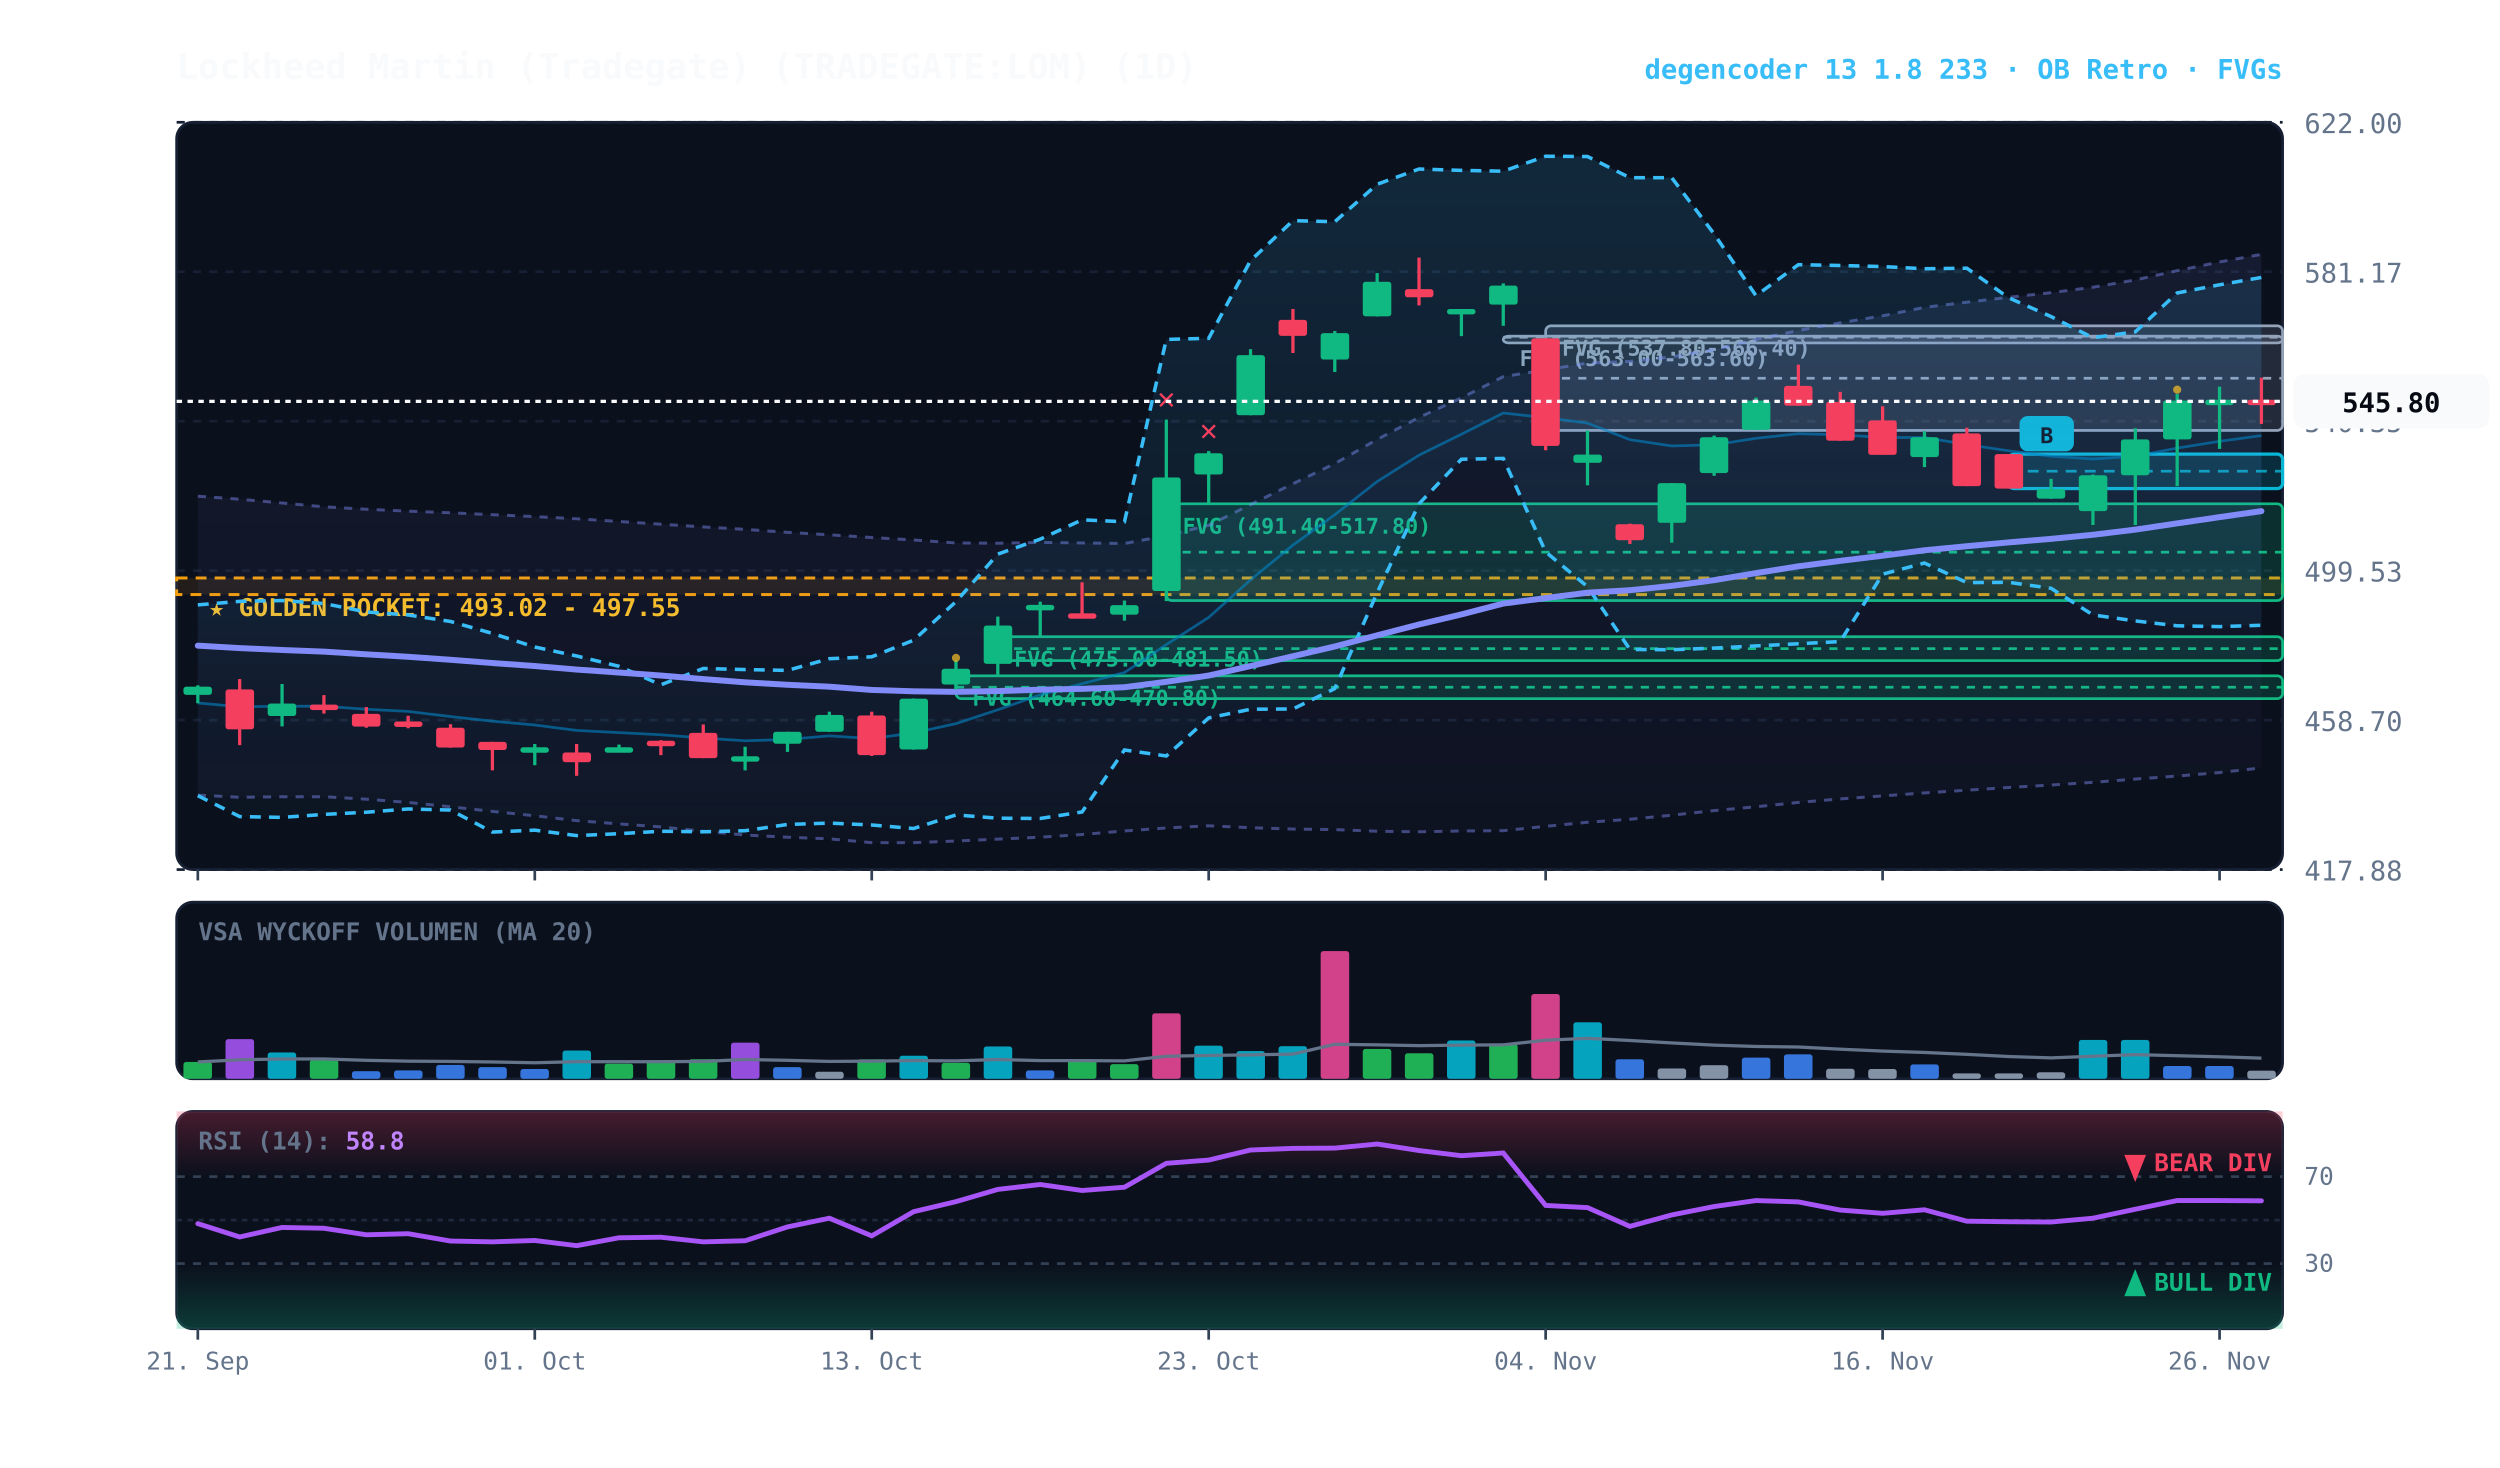
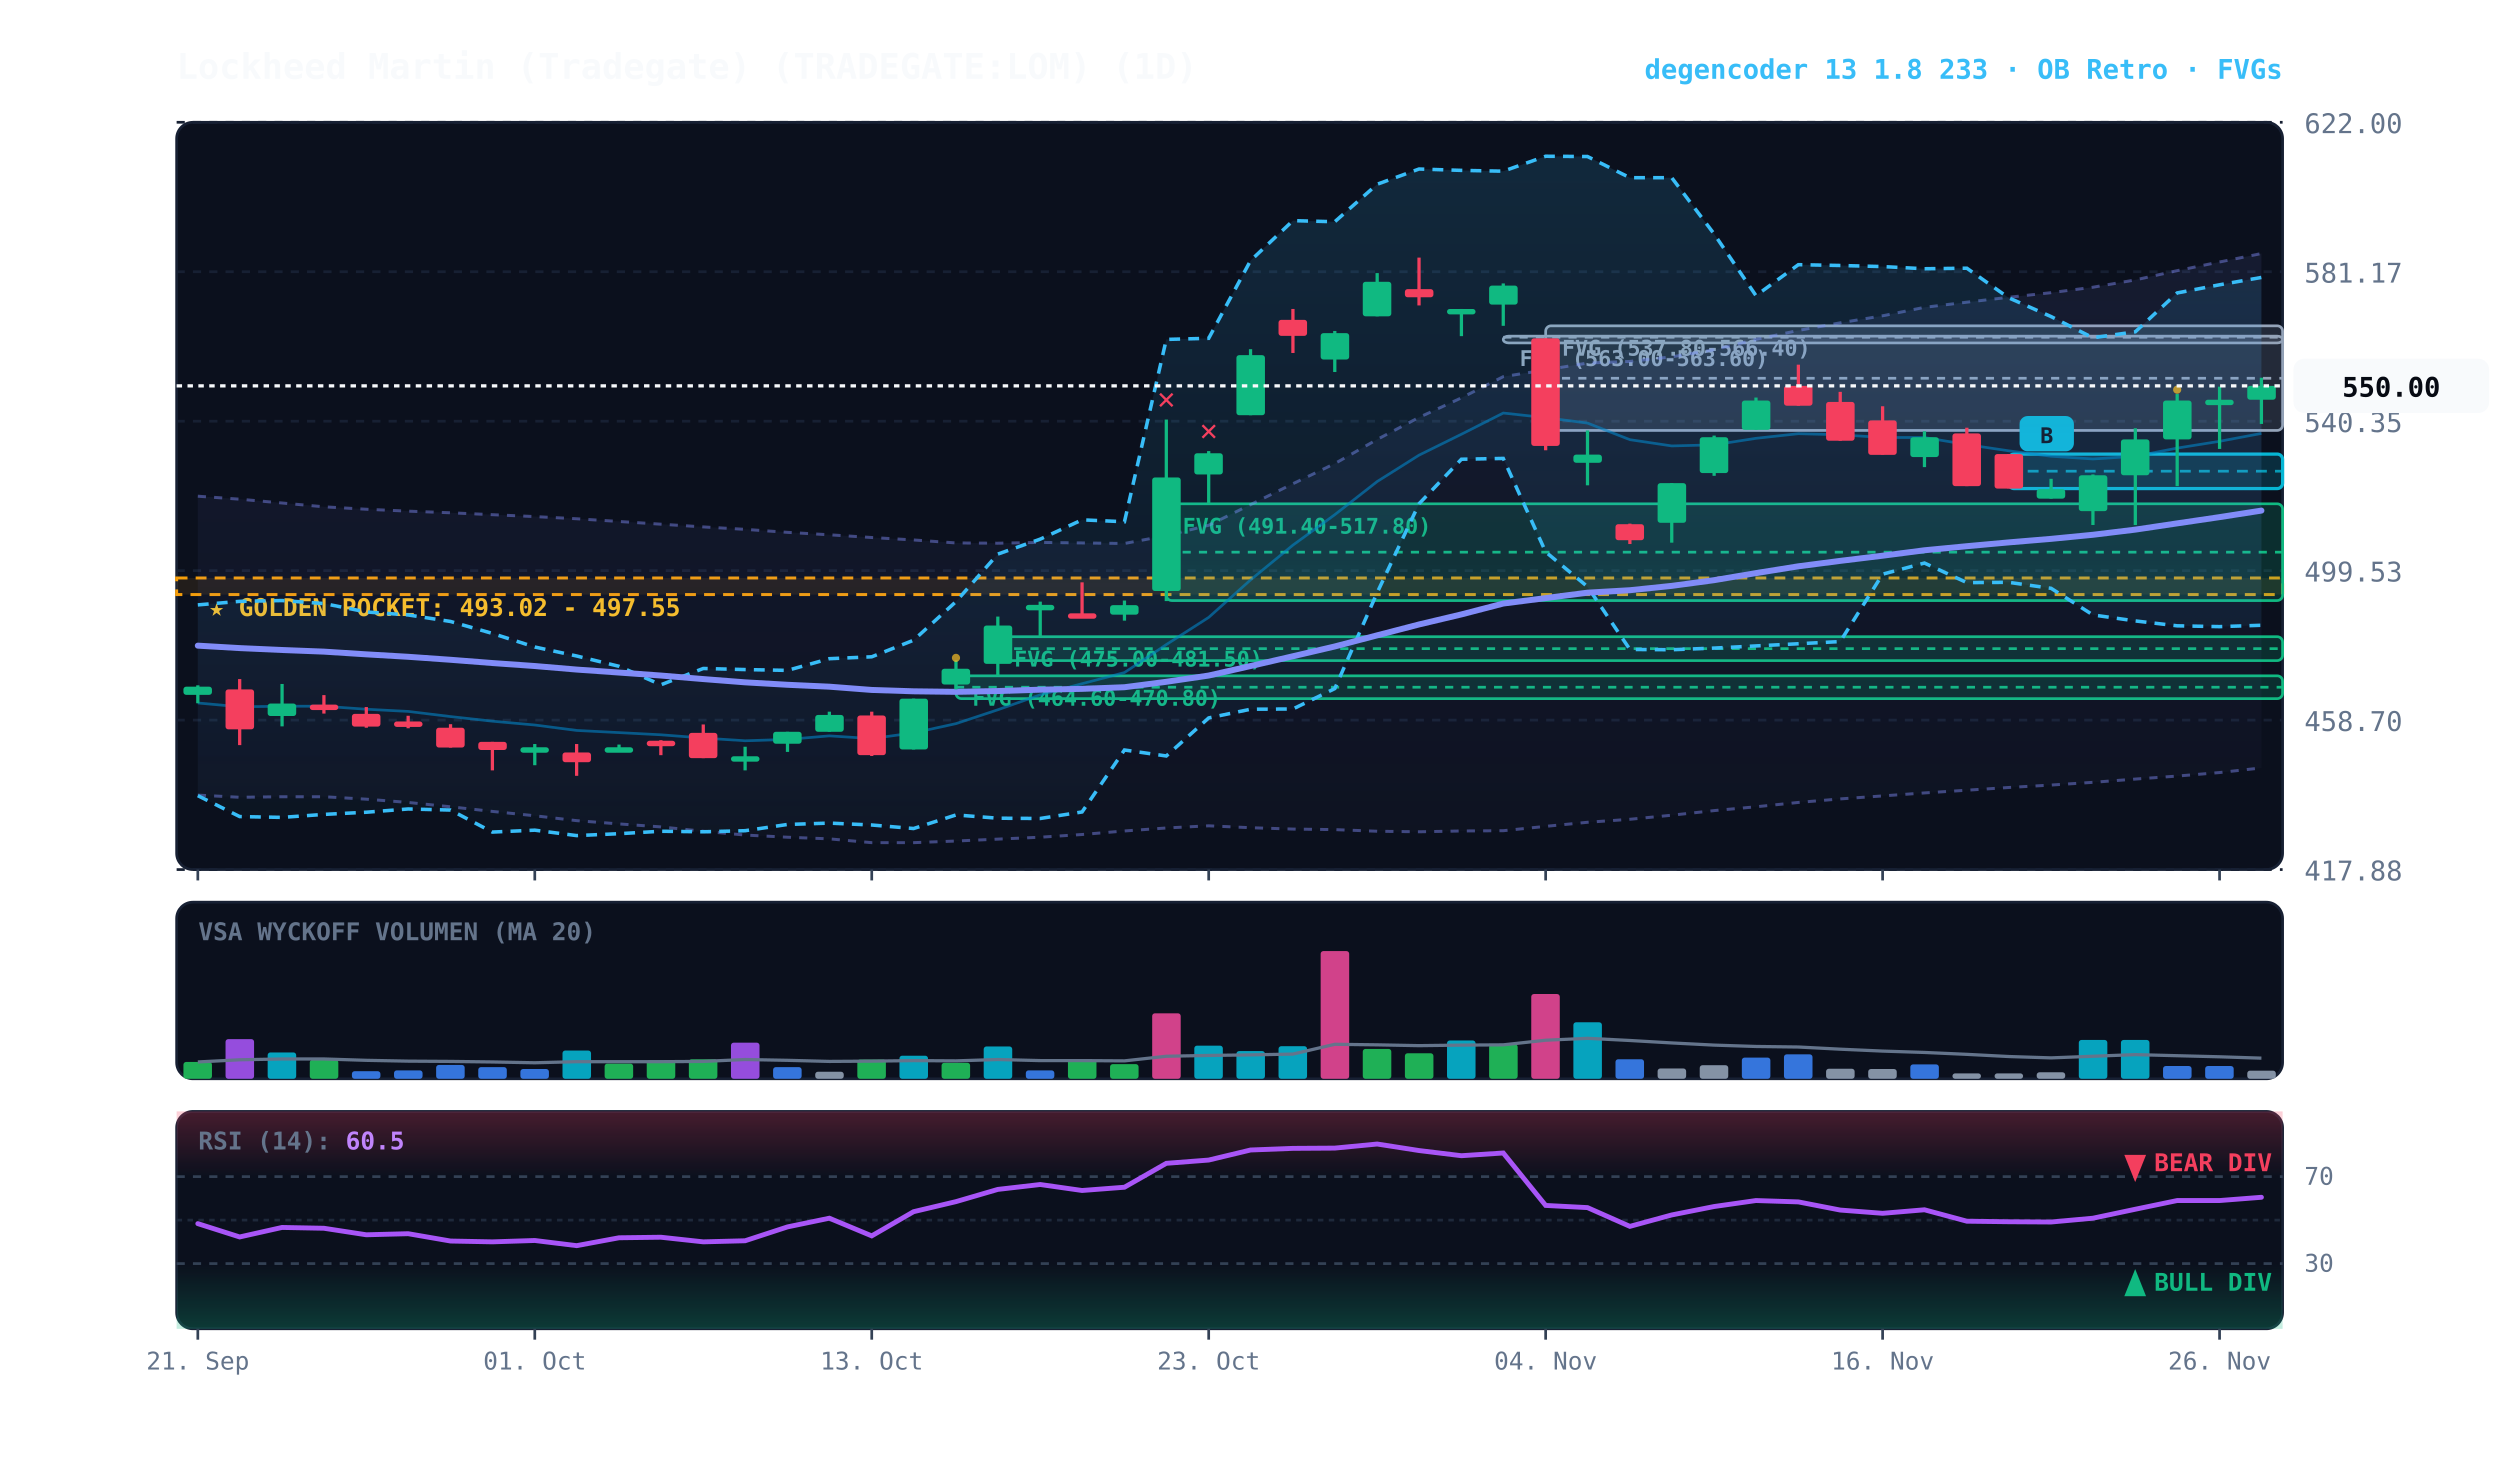
<svg xmlns="http://www.w3.org/2000/svg" viewBox="0 0 920 540" width="100%" height="100%" style="background:#070a13; font-family:'JetBrains Mono', monospace;">
  <defs>
    <linearGradient id="cloud-grad" x1="0%" y1="0%" x2="0%" y2="100%">
      <stop offset="0%" stop-color="#38bdf8" stop-opacity="0.14" />
      <stop offset="100%" stop-color="#38bdf8" stop-opacity="0.02" />
    </linearGradient>
    <linearGradient id="rfe-cloud" x1="0%" y1="0%" x2="0%" y2="100%">
      <stop offset="0%" stop-color="#818cf8" stop-opacity="0.09" />
      <stop offset="100%" stop-color="#818cf8" stop-opacity="0.02" />
    </linearGradient>
    <linearGradient id="rsi-overbought" x1="0%" y1="0%" x2="0%" y2="100%">
      <stop offset="0%" stop-color="#f43f5e" stop-opacity="0.25" />
      <stop offset="100%" stop-color="#f43f5e" stop-opacity="0.0" />
    </linearGradient>
    <linearGradient id="rsi-oversold" x1="0%" y1="0%" x2="0%" y2="100%">
      <stop offset="0%" stop-color="#10b981" stop-opacity="0.0" />
      <stop offset="100%" stop-color="#10b981" stop-opacity="0.25" />
    </linearGradient>
  </defs>
  <rect x="65" y="45" width="775" height="275" fill="#0b101d" rx="6" stroke="#172033" stroke-width="1" />
  <rect x="65" y="332" width="775" height="65" fill="#0b101d" rx="6" stroke="#172033" stroke-width="1" />
  <rect x="65" y="409" width="775" height="80" fill="#0b101d" rx="6" stroke="#172033" stroke-width="1" />
  <line x1="65" y1="320.0" x2="840" y2="320.0" stroke="#172033" stroke-dasharray="3,3" stroke-width="1" />
  <text x="848" y="324.0" fill="#64748b" font-size="10" text-anchor="start">417.88</text>
  <line x1="65" y1="265.0" x2="840" y2="265.0" stroke="#172033" stroke-dasharray="3,3" stroke-width="1" />
  <text x="848" y="269.0" fill="#64748b" font-size="10" text-anchor="start">458.70</text>
  <line x1="65" y1="210.0" x2="840" y2="210.0" stroke="#172033" stroke-dasharray="3,3" stroke-width="1" />
  <text x="848" y="214.0" fill="#64748b" font-size="10" text-anchor="start">499.53</text>
  <line x1="65" y1="155.0" x2="840" y2="155.0" stroke="#172033" stroke-dasharray="3,3" stroke-width="1" />
  <text x="848" y="159.0" fill="#64748b" font-size="10" text-anchor="start">540.35</text>
  <line x1="65" y1="100.0" x2="840" y2="100.0" stroke="#172033" stroke-dasharray="3,3" stroke-width="1" />
  <text x="848" y="104.0" fill="#64748b" font-size="10" text-anchor="start">581.17</text>
  <line x1="65" y1="45.0" x2="840" y2="45.0" stroke="#172033" stroke-dasharray="3,3" stroke-width="1" />
  <text x="848" y="49.0" fill="#64748b" font-size="10" text-anchor="start">622.00</text>
  <rect x="65" y="212.7" width="775" height="6.1" fill="rgba(245, 158, 11, 0.10)" stroke="#f59e0b" stroke-dasharray="4,3" stroke-width="1.1" />
  <text x="77" y="226.7" fill="#fbbf24" font-size="9" font-weight="bold">★ GOLDEN POCKET: 493.02 - 497.55</text>
  <rect x="568.8" y="119.9" width="271.2" height="38.5" fill="rgba(148, 163, 184, 0.18)" stroke="#94a3b8" stroke-width="1" rx="2" />
  <line x1="568.8" y1="139.2" x2="840" y2="139.2" stroke="#94a3b8" stroke-dasharray="3,3" stroke-width="1" />
  <text x="574.8" y="130.9" fill="#94a3b8" font-size="8" font-weight="bold">FVG (537.80-566.40)</text>
  <rect x="553.2" y="123.7" width="286.8" height="2.5" fill="rgba(148, 163, 184, 0.18)" stroke="#94a3b8" stroke-width="1" rx="2" />
  <line x1="553.2" y1="124.1" x2="840" y2="124.1" stroke="#94a3b8" stroke-dasharray="3,3" stroke-width="1" />
  <text x="559.2" y="134.7" fill="#94a3b8" font-size="8" font-weight="bold">FVG (563.00-563.60)</text>
  <rect x="429.2" y="185.4" width="410.8" height="35.6" fill="rgba(16, 185, 129, 0.18)" stroke="#10b981" stroke-width="1" rx="2" />
  <line x1="429.2" y1="203.2" x2="840" y2="203.2" stroke="#10b981" stroke-dasharray="3,3" stroke-width="1" />
  <text x="435.2" y="196.4" fill="#10b981" font-size="8" font-weight="bold">FVG (491.40-517.80)</text>
  <rect x="367.2" y="234.3" width="472.8" height="8.8" fill="rgba(16, 185, 129, 0.18)" stroke="#10b981" stroke-width="1" rx="2" />
  <line x1="367.2" y1="238.7" x2="840" y2="238.7" stroke="#10b981" stroke-dasharray="3,3" stroke-width="1" />
  <text x="373.2" y="245.3" fill="#10b981" font-size="8" font-weight="bold">FVG (475.00-481.50)</text>
  <rect x="351.8" y="248.7" width="488.2" height="8.4" fill="rgba(16, 185, 129, 0.18)" stroke="#10b981" stroke-width="1" rx="2" />
  <line x1="351.8" y1="252.9" x2="840" y2="252.9" stroke="#10b981" stroke-dasharray="3,3" stroke-width="1" />
  <text x="357.8" y="259.7" fill="#10b981" font-size="8" font-weight="bold">FVG (464.60-470.80)</text>
  <rect x="739.2" y="167.1" width="100.8" height="12.7" fill="rgba(6, 182, 212, 0.18)" stroke="#06b6d4" stroke-width="1.2" rx="2" />
  <line x1="739.2" y1="173.4" x2="840" y2="173.4" stroke="#06b6d4" stroke-dasharray="4,3" stroke-width="1.0" opacity="0.8" />
  <rect x="743.2" y="153.1" width="20" height="13" fill="#06b6d4" rx="3" />
  <text x="753.2" y="163.1" fill="#070a13" font-size="8" font-weight="bold" text-anchor="middle">B</text>
-   <polygon points="72.8,182.6 88.2,183.7 103.8,185.1 119.2,186.5 134.8,187.4 150.2,188.1 165.8,188.7 181.2,189.4 196.8,190.1 212.2,190.9 227.8,191.9 243.2,192.9 258.8,193.9 274.2,194.8 289.8,195.9 305.2,196.8 320.8,197.8 336.2,198.7 351.8,199.8 367.2,199.9 382.8,199.6 398.2,199.8 413.8,200.0 429.2,197.1 444.8,193.3 460.2,185.7 475.8,178.0 491.2,170.6 506.8,161.7 522.2,153.6 537.8,146.4 553.2,138.6 568.8,136.1 584.2,133.6 599.8,133.0 615.2,131.3 630.8,128.7 646.2,124.9 661.8,121.6 677.2,118.8 692.8,116.2 708.2,113.1 723.8,111.2 739.2,109.4 754.8,107.7 770.2,105.7 785.8,103.0 801.2,99.6 816.8,96.4 832.2,93.6 832.2,282.6 816.8,284.3 801.2,285.6 785.8,286.7 770.2,287.9 754.8,288.9 739.2,289.8 723.8,290.8 708.2,291.8 692.8,292.9 677.2,294.0 661.8,295.3 646.2,296.9 630.8,298.3 615.2,300.0 599.8,301.5 584.2,302.6 568.8,304.1 553.2,305.7 537.8,305.8 522.2,306.1 506.8,305.9 491.2,305.3 475.8,305.1 460.2,304.6 444.8,303.9 429.2,304.7 413.8,305.8 398.2,307.1 382.8,308.1 367.2,308.8 351.8,309.5 336.2,310.1 320.8,310.1 305.2,308.7 289.8,308.1 274.2,307.3 258.8,305.9 243.2,304.3 227.8,303.2 212.2,302.0 196.8,300.2 181.2,298.6 165.8,296.9 150.2,295.3 134.8,294.1 119.2,293.2 103.8,293.2 88.2,293.4 72.8,292.6" fill="url(#rfe-cloud)" />
-   <polyline points="72.8,182.6 88.2,183.7 103.8,185.1 119.2,186.5 134.8,187.4 150.2,188.1 165.8,188.7 181.2,189.4 196.8,190.1 212.2,190.9 227.8,191.9 243.2,192.9 258.8,193.9 274.2,194.8 289.8,195.9 305.2,196.8 320.8,197.8 336.2,198.7 351.8,199.8 367.2,199.9 382.8,199.6 398.2,199.8 413.8,200.0 429.2,197.1 444.8,193.3 460.2,185.7 475.8,178.0 491.2,170.6 506.8,161.7 522.2,153.6 537.8,146.4 553.2,138.6 568.8,136.1 584.2,133.6 599.8,133.0 615.2,131.3 630.8,128.7 646.2,124.9 661.8,121.6 677.2,118.8 692.8,116.2 708.2,113.1 723.8,111.2 739.2,109.4 754.8,107.7 770.2,105.7 785.8,103.0 801.2,99.6 816.8,96.4 832.2,93.6" fill="none" stroke="#818cf8" stroke-width="1.1" stroke-opacity="0.45" stroke-dasharray="3,3" />
+   <polygon points="72.8,182.6 88.2,183.7 103.8,185.1 119.2,186.5 134.8,187.4 150.2,188.1 165.8,188.7 181.2,189.4 196.8,190.1 212.2,190.9 227.8,191.9 243.2,192.9 258.8,193.9 274.2,194.8 289.8,195.9 305.2,196.8 320.8,197.8 336.2,198.7 351.8,199.8 367.2,199.9 382.8,199.6 398.2,199.8 413.8,200.0 429.2,197.1 444.8,193.3 460.2,185.7 475.8,178.0 491.2,170.6 506.8,161.7 522.2,153.6 537.8,146.4 553.2,138.6 568.8,136.1 584.2,133.6 599.8,133.0 615.2,131.3 630.8,128.7 646.2,124.9 661.8,121.6 677.2,118.8 692.8,116.2 708.2,113.1 723.8,111.2 739.2,109.4 754.8,107.7 770.2,105.7 785.8,103.0 801.2,99.6 816.8,96.4 832.2,93.3 832.2,282.6 816.8,284.3 801.2,285.6 785.8,286.7 770.2,287.9 754.8,288.9 739.2,289.8 723.8,290.8 708.2,291.8 692.8,292.9 677.2,294.0 661.8,295.3 646.2,296.9 630.8,298.3 615.2,300.0 599.8,301.5 584.2,302.6 568.8,304.1 553.2,305.7 537.8,305.8 522.2,306.1 506.8,305.9 491.2,305.3 475.8,305.1 460.2,304.6 444.8,303.9 429.2,304.7 413.8,305.8 398.2,307.1 382.8,308.1 367.2,308.8 351.8,309.5 336.2,310.1 320.8,310.1 305.2,308.7 289.8,308.1 274.2,307.3 258.8,305.9 243.2,304.3 227.8,303.2 212.2,302.0 196.8,300.2 181.2,298.6 165.8,296.9 150.2,295.3 134.8,294.1 119.2,293.2 103.8,293.2 88.2,293.4 72.8,292.6" fill="url(#rfe-cloud)" />
+   <polyline points="72.8,182.6 88.2,183.7 103.8,185.1 119.2,186.5 134.8,187.4 150.2,188.1 165.8,188.7 181.2,189.4 196.8,190.1 212.2,190.9 227.8,191.9 243.2,192.9 258.8,193.9 274.2,194.8 289.8,195.9 305.2,196.8 320.8,197.8 336.2,198.7 351.8,199.8 367.2,199.9 382.8,199.6 398.2,199.8 413.8,200.0 429.2,197.1 444.8,193.3 460.2,185.7 475.8,178.0 491.2,170.6 506.8,161.7 522.2,153.6 537.8,146.4 553.2,138.6 568.8,136.1 584.2,133.6 599.8,133.0 615.2,131.3 630.8,128.7 646.2,124.9 661.8,121.6 677.2,118.8 692.8,116.2 708.2,113.1 723.8,111.2 739.2,109.4 754.8,107.7 770.2,105.7 785.8,103.0 801.2,99.6 816.8,96.4 832.2,93.3" fill="none" stroke="#818cf8" stroke-width="1.1" stroke-opacity="0.45" stroke-dasharray="3,3" />
  <polyline points="72.8,292.6 88.2,293.4 103.8,293.2 119.2,293.2 134.8,294.1 150.2,295.3 165.8,296.9 181.2,298.6 196.8,300.2 212.2,302.0 227.8,303.2 243.2,304.3 258.8,305.9 274.2,307.3 289.8,308.1 305.2,308.7 320.8,310.1 336.2,310.1 351.8,309.5 367.2,308.8 382.8,308.1 398.2,307.1 413.8,305.8 429.2,304.7 444.8,303.9 460.2,304.6 475.8,305.1 491.2,305.3 506.8,305.9 522.2,306.1 537.8,305.8 553.2,305.7 568.8,304.1 584.2,302.6 599.8,301.5 615.2,300.0 630.8,298.3 646.2,296.9 661.8,295.3 677.2,294.0 692.8,292.9 708.2,291.8 723.8,290.8 739.2,289.8 754.8,288.9 770.2,287.9 785.8,286.7 801.2,285.6 816.8,284.3 832.2,282.6" fill="none" stroke="#818cf8" stroke-width="1.1" stroke-opacity="0.45" stroke-dasharray="3,3" />
  <polygon points="72.8,222.6 88.2,221.3 103.8,221.0 119.2,222.1 134.8,225.2 150.2,226.3 165.8,228.7 181.2,233.1 196.8,238.1 212.2,241.4 227.8,245.2 243.2,252.0 258.8,246.0 274.2,246.4 289.8,246.7 305.2,242.4 320.8,241.7 336.2,235.6 351.8,221.4 367.2,203.9 382.8,198.4 398.2,191.3 413.8,192.0 429.2,124.9 444.8,124.5 460.2,95.9 475.8,81.2 491.2,81.6 506.8,67.8 522.2,62.2 537.8,62.7 553.2,63.0 568.8,57.5 584.2,57.6 599.8,65.4 615.2,65.4 630.8,86.1 646.2,108.8 661.8,97.4 677.2,97.7 692.8,98.1 708.2,98.9 723.8,98.7 739.2,109.6 754.8,116.5 770.2,124.3 785.8,122.1 801.2,107.8 816.8,104.8 832.2,102.1 832.2,230.1 816.8,230.6 801.2,230.3 785.8,228.5 770.2,226.3 754.8,216.5 739.2,214.3 723.8,214.4 708.2,207.2 692.8,211.3 677.2,236.1 661.8,236.9 646.2,237.7 630.8,238.5 615.2,239.1 599.8,239.0 584.2,215.9 568.8,203.1 553.2,168.7 537.8,169.0 522.2,185.4 506.8,218.1 491.2,253.4 475.8,260.9 460.2,261.0 444.8,264.2 429.2,278.2 413.8,276.0 398.2,298.8 382.8,301.2 367.2,301.1 351.8,299.9 336.2,304.9 320.8,303.6 305.2,302.9 289.8,303.4 274.2,305.7 258.8,306.1 243.2,305.9 227.8,306.8 212.2,307.5 196.8,305.5 181.2,306.2 165.8,298.1 150.2,297.7 134.8,298.9 119.2,299.7 103.8,300.8 88.2,300.5 72.8,292.8" fill="url(#cloud-grad)" />
  <polyline points="72.8,222.6 88.2,221.3 103.8,221.0 119.2,222.1 134.8,225.2 150.2,226.3 165.8,228.7 181.2,233.1 196.8,238.1 212.2,241.4 227.8,245.2 243.2,252.0 258.8,246.0 274.2,246.4 289.8,246.7 305.2,242.4 320.8,241.7 336.2,235.6 351.8,221.4 367.2,203.9 382.8,198.4 398.2,191.3 413.8,192.0 429.2,124.9 444.8,124.5 460.2,95.9 475.8,81.2 491.2,81.6 506.8,67.8 522.2,62.2 537.8,62.7 553.2,63.0 568.8,57.5 584.2,57.6 599.8,65.4 615.2,65.4 630.8,86.1 646.2,108.8 661.8,97.4 677.2,97.7 692.8,98.1 708.2,98.9 723.8,98.7 739.2,109.6 754.8,116.5 770.2,124.3 785.8,122.1 801.2,107.8 816.8,104.8 832.2,102.1" fill="none" stroke="#38bdf8" stroke-width="1.3" stroke-dasharray="4,3" />
  <polyline points="72.8,292.8 88.2,300.5 103.8,300.8 119.2,299.7 134.8,298.9 150.2,297.7 165.8,298.1 181.2,306.2 196.8,305.5 212.2,307.5 227.8,306.8 243.2,305.9 258.8,306.1 274.2,305.7 289.8,303.4 305.2,302.9 320.8,303.6 336.2,304.9 351.8,299.9 367.2,301.1 382.8,301.2 398.2,298.8 413.8,276.0 429.2,278.2 444.8,264.2 460.2,261.0 475.8,260.9 491.2,253.4 506.8,218.1 522.2,185.4 537.8,169.0 553.2,168.7 568.8,203.1 584.2,215.9 599.8,239.0 615.2,239.1 630.8,238.5 646.2,237.7 661.8,236.9 677.2,236.1 692.8,211.3 708.2,207.2 723.8,214.4 739.2,214.3 754.8,216.5 770.2,226.3 785.8,228.5 801.2,230.3 816.8,230.6 832.2,230.1" fill="none" stroke="#38bdf8" stroke-width="1.3" stroke-dasharray="4,3" />
-   <polyline points="72.8,258.7 88.2,260.1 103.8,259.9 119.2,259.9 134.8,261.0 150.2,261.8 165.8,263.7 181.2,265.4 196.8,266.8 212.2,268.8 227.8,269.6 243.2,270.4 258.8,271.6 274.2,272.6 289.8,272.1 305.2,270.8 320.8,271.8 336.2,269.7 351.8,266.3 367.2,261.2 382.8,255.7 398.2,251.6 413.8,247.5 429.2,237.2 444.8,227.2 460.2,213.4 475.8,200.6 491.2,189.4 506.8,177.2 522.2,167.5 537.8,159.8 553.2,152.0 568.8,153.7 584.2,155.7 599.8,161.8 615.2,164.1 630.8,163.7 646.2,161.3 661.8,159.6 677.2,160.0 692.8,161.0 708.2,161.0 723.8,163.6 739.2,165.9 754.8,167.9 770.2,168.9 785.8,167.9 801.2,164.9 816.8,162.4 832.2,160.3" fill="none" stroke="#0284c7" stroke-width="1.0" stroke-opacity="0.6" />
-   <polyline points="72.8,237.6 88.2,238.5 103.8,239.2 119.2,239.8 134.8,240.8 150.2,241.7 165.8,242.8 181.2,244.0 196.8,245.1 212.2,246.4 227.8,247.5 243.2,248.6 258.8,249.9 274.2,251.1 289.8,252.0 305.2,252.7 320.8,253.9 336.2,254.4 351.8,254.6 367.2,254.3 382.8,253.8 398.2,253.5 413.8,252.9 429.2,250.9 444.8,248.6 460.2,245.1 475.8,241.5 491.2,237.9 506.8,233.8 522.2,229.8 537.8,226.1 553.2,222.1 568.8,220.1 584.2,218.1 599.8,217.2 615.2,215.6 630.8,213.5 646.2,210.9 661.8,208.4 677.2,206.4 692.8,204.5 708.2,202.5 723.8,201.0 739.2,199.6 754.8,198.3 770.2,196.8 785.8,194.9 801.2,192.6 816.8,190.3 832.2,188.1" fill="none" stroke="#818cf8" stroke-width="2.2" stroke-linecap="round" />
+   <polyline points="72.8,258.7 88.2,260.1 103.8,259.9 119.2,259.9 134.8,261.0 150.2,261.8 165.8,263.7 181.2,265.4 196.8,266.8 212.2,268.8 227.8,269.6 243.2,270.4 258.8,271.6 274.2,272.6 289.8,272.1 305.2,270.8 320.8,271.8 336.2,269.7 351.8,266.3 367.2,261.2 382.8,255.7 398.2,251.6 413.8,247.5 429.2,237.2 444.8,227.2 460.2,213.4 475.8,200.6 491.2,189.4 506.8,177.2 522.2,167.5 537.8,159.8 553.2,152.0 568.8,153.7 584.2,155.7 599.8,161.8 615.2,164.1 630.8,163.7 646.2,161.3 661.8,159.6 677.2,160.0 692.8,161.0 708.2,161.0 723.8,163.6 739.2,165.9 754.8,167.9 770.2,168.9 785.8,167.9 801.2,164.9 816.8,162.4 832.2,159.5" fill="none" stroke="#0284c7" stroke-width="1.0" stroke-opacity="0.6" />
+   <polyline points="72.8,237.6 88.2,238.5 103.8,239.2 119.2,239.8 134.8,240.8 150.2,241.7 165.8,242.8 181.2,244.0 196.8,245.1 212.2,246.4 227.8,247.5 243.2,248.6 258.8,249.9 274.2,251.1 289.8,252.0 305.2,252.7 320.8,253.9 336.2,254.4 351.8,254.6 367.2,254.3 382.8,253.8 398.2,253.5 413.8,252.9 429.2,250.9 444.8,248.6 460.2,245.1 475.8,241.5 491.2,237.9 506.8,233.8 522.2,229.8 537.8,226.1 553.2,222.1 568.8,220.1 584.2,218.1 599.8,217.2 615.2,215.6 630.8,213.5 646.2,210.9 661.8,208.4 677.2,206.4 692.8,204.5 708.2,202.5 723.8,201.0 739.2,199.6 754.8,198.3 770.2,196.8 785.8,194.9 801.2,192.6 816.8,190.3 832.2,187.9" fill="none" stroke="#818cf8" stroke-width="2.2" stroke-linecap="round" />
  <line x1="72.8" y1="252.2" x2="72.8" y2="258.8" stroke="#10b981" stroke-width="1.2" />
  <rect x="67.5" y="252.7" width="10.5" height="3.0" fill="#10b981" rx="1" />
  <line x1="88.2" y1="249.9" x2="88.2" y2="274.2" stroke="#f43f5e" stroke-width="1.2" />
  <rect x="83.0" y="253.7" width="10.5" height="14.7" fill="#f43f5e" rx="1" />
  <line x1="103.8" y1="251.7" x2="103.8" y2="267.3" stroke="#10b981" stroke-width="1.2" />
  <rect x="98.5" y="258.9" width="10.5" height="4.6" fill="#10b981" rx="1" />
  <line x1="119.2" y1="255.8" x2="119.2" y2="262.6" stroke="#f43f5e" stroke-width="1.2" />
  <rect x="114.0" y="259.3" width="10.5" height="2.0" fill="#f43f5e" rx="1" />
  <line x1="134.8" y1="260.2" x2="134.8" y2="267.8" stroke="#f43f5e" stroke-width="1.2" />
  <rect x="129.5" y="262.7" width="10.5" height="4.7" fill="#f43f5e" rx="1" />
  <line x1="150.2" y1="263.4" x2="150.2" y2="268.0" stroke="#f43f5e" stroke-width="1.2" />
  <rect x="145.0" y="265.5" width="10.5" height="2.0" fill="#f43f5e" rx="1" />
  <line x1="165.8" y1="266.5" x2="165.8" y2="275.1" stroke="#f43f5e" stroke-width="1.2" />
  <rect x="160.5" y="267.8" width="10.5" height="7.3" fill="#f43f5e" rx="1" />
  <line x1="181.2" y1="273.0" x2="181.2" y2="283.5" stroke="#f43f5e" stroke-width="1.2" />
  <rect x="176.0" y="273.0" width="10.5" height="3.0" fill="#f43f5e" rx="1" />
  <line x1="196.8" y1="273.8" x2="196.8" y2="281.6" stroke="#10b981" stroke-width="1.2" />
  <rect x="191.5" y="275.0" width="10.5" height="2.0" fill="#10b981" rx="1" />
  <line x1="212.2" y1="273.8" x2="212.2" y2="285.5" stroke="#f43f5e" stroke-width="1.2" />
  <rect x="207.0" y="276.9" width="10.5" height="3.6" fill="#f43f5e" rx="1" />
  <line x1="227.8" y1="274.0" x2="227.8" y2="276.5" stroke="#10b981" stroke-width="1.2" />
  <rect x="222.5" y="275.0" width="10.5" height="2.0" fill="#10b981" rx="1" />
  <line x1="243.2" y1="272.4" x2="243.2" y2="277.9" stroke="#f43f5e" stroke-width="1.2" />
  <rect x="238.0" y="272.6" width="10.5" height="2.0" fill="#f43f5e" rx="1" />
  <line x1="258.8" y1="266.6" x2="258.8" y2="279.0" stroke="#f43f5e" stroke-width="1.2" />
  <rect x="253.5" y="269.7" width="10.5" height="9.3" fill="#f43f5e" rx="1" />
  <line x1="274.2" y1="274.8" x2="274.2" y2="283.5" stroke="#10b981" stroke-width="1.2" />
  <rect x="269.0" y="278.3" width="10.5" height="2.0" fill="#10b981" rx="1" />
  <line x1="289.8" y1="269.3" x2="289.8" y2="276.7" stroke="#10b981" stroke-width="1.2" />
  <rect x="284.5" y="269.3" width="10.5" height="4.4" fill="#10b981" rx="1" />
  <line x1="305.2" y1="261.9" x2="305.2" y2="269.3" stroke="#10b981" stroke-width="1.2" />
  <rect x="300.0" y="263.1" width="10.5" height="6.2" fill="#10b981" rx="1" />
  <line x1="320.8" y1="261.9" x2="320.8" y2="278.2" stroke="#f43f5e" stroke-width="1.2" />
  <rect x="315.5" y="263.3" width="10.5" height="14.6" fill="#f43f5e" rx="1" />
  <line x1="336.2" y1="257.1" x2="336.2" y2="275.8" stroke="#10b981" stroke-width="1.2" />
  <rect x="331.0" y="257.1" width="10.5" height="18.7" fill="#10b981" rx="1" />
  <line x1="351.8" y1="243.0" x2="351.8" y2="253.7" stroke="#10b981" stroke-width="1.2" />
  <rect x="346.5" y="246.1" width="10.5" height="5.8" fill="#10b981" rx="1" />
  <circle cx="351.8" cy="242.1" r="1.5" fill="#fbbf24" opacity="0.7" />
  <line x1="367.2" y1="226.9" x2="367.2" y2="248.7" stroke="#10b981" stroke-width="1.2" />
  <rect x="362.0" y="230.2" width="10.5" height="14.1" fill="#10b981" rx="1" />
  <line x1="382.8" y1="221.4" x2="382.8" y2="234.3" stroke="#10b981" stroke-width="1.2" />
  <rect x="377.5" y="222.6" width="10.5" height="2.0" fill="#10b981" rx="1" />
  <line x1="398.2" y1="214.3" x2="398.2" y2="227.4" stroke="#f43f5e" stroke-width="1.2" />
  <rect x="393.0" y="225.7" width="10.5" height="2.0" fill="#f43f5e" rx="1" />
  <line x1="413.8" y1="221.0" x2="413.8" y2="228.4" stroke="#10b981" stroke-width="1.2" />
  <rect x="408.5" y="222.7" width="10.5" height="3.5" fill="#10b981" rx="1" />
  <line x1="429.2" y1="154.4" x2="429.2" y2="221.2" stroke="#10b981" stroke-width="1.2" />
  <rect x="424.0" y="175.7" width="10.5" height="41.8" fill="#10b981" rx="1" />
  <text x="429.2" y="150.4" fill="#f43f5e" font-size="11" font-weight="bold" text-anchor="middle">✕</text>
  <line x1="444.8" y1="166.0" x2="444.8" y2="185.4" stroke="#10b981" stroke-width="1.2" />
  <rect x="439.5" y="166.8" width="10.5" height="7.8" fill="#10b981" rx="1" />
  <text x="444.8" y="162.0" fill="#f43f5e" font-size="11" font-weight="bold" text-anchor="middle">✕</text>
  <line x1="460.2" y1="128.5" x2="460.2" y2="152.8" stroke="#10b981" stroke-width="1.2" />
  <rect x="455.0" y="130.7" width="10.5" height="22.1" fill="#10b981" rx="1" />
  <line x1="475.8" y1="113.7" x2="475.8" y2="129.9" stroke="#f43f5e" stroke-width="1.2" />
  <rect x="470.5" y="117.7" width="10.5" height="5.9" fill="#f43f5e" rx="1" />
  <line x1="491.2" y1="121.8" x2="491.2" y2="136.9" stroke="#10b981" stroke-width="1.2" />
  <rect x="486.0" y="122.6" width="10.5" height="9.7" fill="#10b981" rx="1" />
  <line x1="506.8" y1="100.5" x2="506.8" y2="116.4" stroke="#10b981" stroke-width="1.2" />
  <rect x="501.5" y="103.7" width="10.5" height="12.7" fill="#10b981" rx="1" />
  <line x1="522.2" y1="94.8" x2="522.2" y2="112.4" stroke="#f43f5e" stroke-width="1.2" />
  <rect x="517.0" y="106.4" width="10.5" height="3.0" fill="#f43f5e" rx="1" />
  <line x1="537.8" y1="113.7" x2="537.8" y2="123.7" stroke="#10b981" stroke-width="1.2" />
  <rect x="532.5" y="113.7" width="10.5" height="2.0" fill="#10b981" rx="1" />
  <line x1="553.2" y1="104.3" x2="553.2" y2="119.9" stroke="#10b981" stroke-width="1.2" />
  <rect x="548.0" y="105.1" width="10.5" height="7.0" fill="#10b981" rx="1" />
  <line x1="568.8" y1="124.5" x2="568.8" y2="165.7" stroke="#f43f5e" stroke-width="1.2" />
  <rect x="563.5" y="124.5" width="10.5" height="39.6" fill="#f43f5e" rx="1" />
  <line x1="584.2" y1="158.4" x2="584.2" y2="178.6" stroke="#10b981" stroke-width="1.2" />
  <rect x="579.0" y="167.3" width="10.5" height="3.0" fill="#10b981" rx="1" />
  <line x1="599.8" y1="192.7" x2="599.8" y2="200.2" stroke="#f43f5e" stroke-width="1.2" />
  <rect x="594.5" y="192.9" width="10.5" height="5.9" fill="#f43f5e" rx="1" />
  <line x1="615.2" y1="177.8" x2="615.2" y2="199.7" stroke="#10b981" stroke-width="1.2" />
  <rect x="610.0" y="177.8" width="10.5" height="14.6" fill="#10b981" rx="1" />
  <line x1="630.8" y1="160.3" x2="630.8" y2="175.1" stroke="#10b981" stroke-width="1.2" />
  <rect x="625.5" y="160.9" width="10.5" height="13.2" fill="#10b981" rx="1" />
  <line x1="646.2" y1="146.3" x2="646.2" y2="158.2" stroke="#10b981" stroke-width="1.2" />
  <rect x="641.0" y="147.4" width="10.5" height="10.8" fill="#10b981" rx="1" />
  <line x1="661.8" y1="134.2" x2="661.8" y2="149.3" stroke="#f43f5e" stroke-width="1.2" />
  <rect x="656.5" y="142.0" width="10.5" height="7.3" fill="#f43f5e" rx="1" />
  <line x1="677.2" y1="144.2" x2="677.2" y2="162.2" stroke="#f43f5e" stroke-width="1.2" />
  <rect x="672.0" y="147.9" width="10.5" height="14.3" fill="#f43f5e" rx="1" />
  <line x1="692.8" y1="149.5" x2="692.8" y2="167.3" stroke="#f43f5e" stroke-width="1.2" />
  <rect x="687.5" y="154.7" width="10.5" height="12.7" fill="#f43f5e" rx="1" />
  <line x1="708.2" y1="158.7" x2="708.2" y2="171.9" stroke="#10b981" stroke-width="1.2" />
  <rect x="703.0" y="160.9" width="10.5" height="7.3" fill="#10b981" rx="1" />
  <line x1="723.8" y1="157.4" x2="723.8" y2="178.9" stroke="#f43f5e" stroke-width="1.2" />
  <rect x="718.5" y="159.5" width="10.5" height="19.4" fill="#f43f5e" rx="1" />
  <line x1="739.2" y1="167.1" x2="739.2" y2="179.7" stroke="#f43f5e" stroke-width="1.2" />
  <rect x="734.0" y="167.1" width="10.5" height="12.7" fill="#f43f5e" rx="1" />
  <line x1="754.8" y1="176.2" x2="754.8" y2="183.5" stroke="#10b981" stroke-width="1.2" />
  <rect x="749.5" y="180.0" width="10.5" height="3.5" fill="#10b981" rx="1" />
  <line x1="770.2" y1="174.6" x2="770.2" y2="193.2" stroke="#10b981" stroke-width="1.2" />
  <rect x="765.0" y="174.9" width="10.5" height="13.2" fill="#10b981" rx="1" />
  <line x1="785.8" y1="157.6" x2="785.8" y2="193.2" stroke="#10b981" stroke-width="1.2" />
  <rect x="780.5" y="161.7" width="10.5" height="13.2" fill="#10b981" rx="1" />
  <line x1="801.2" y1="145.0" x2="801.2" y2="178.9" stroke="#10b981" stroke-width="1.2" />
  <rect x="796.0" y="147.4" width="10.5" height="14.3" fill="#10b981" rx="1" />
  <circle cx="801.2" cy="143.4" r="1.5" fill="#fbbf24" opacity="0.7" />
  <line x1="816.8" y1="142.3" x2="816.8" y2="165.2" stroke="#10b981" stroke-width="1.2" />
  <rect x="811.5" y="147.1" width="10.5" height="2.0" fill="#10b981" rx="1" />
-   <line x1="832.2" y1="139.0" x2="832.2" y2="156.0" stroke="#f43f5e" stroke-width="1.2" />
-   <rect x="827.0" y="147.1" width="10.5" height="2.0" fill="#f43f5e" rx="1" />
-   <line x1="65" y1="147.7" x2="840" y2="147.7" stroke="#f8fafc" stroke-width="1.2" stroke-dasharray="2,2" />
-   <rect x="844" y="137.7" width="72" height="20" fill="#f8fafc" rx="4" />
-   <text x="880" y="151.7" fill="#070a13" font-size="10" font-weight="bold" text-anchor="middle">545.80</text>
+   <line x1="832.2" y1="139.0" x2="832.2" y2="156.0" stroke="#10b981" stroke-width="1.2" />
+   <rect x="827.0" y="142.0" width="10.5" height="5.1" fill="#10b981" rx="1" />
+   <line x1="65" y1="142.0" x2="840" y2="142.0" stroke="#f8fafc" stroke-width="1.2" stroke-dasharray="2,2" />
+   <rect x="844" y="132.0" width="72" height="20" fill="#f8fafc" rx="4" />
+   <text x="880" y="146.0" fill="#070a13" font-size="10" font-weight="bold" text-anchor="middle">550.00</text>
  <text x="73" y="346" fill="#64748b" font-size="9" font-weight="bold">VSA WYCKOFF VOLUMEN (MA 20)</text>
  <rect x="67.5" y="390.8" width="10.5" height="6.2" fill="#22c55e" opacity="0.88" rx="1" />
  <rect x="83.0" y="382.4" width="10.5" height="14.6" fill="#a855f7" opacity="0.88" rx="1" />
  <rect x="98.5" y="387.3" width="10.5" height="9.7" fill="#06b6d4" opacity="0.88" rx="1" />
  <rect x="114.0" y="390.0" width="10.5" height="7.0" fill="#22c55e" opacity="0.88" rx="1" />
  <rect x="129.5" y="394.2" width="10.5" height="2.8" fill="#3b82f6" opacity="0.88" rx="1" />
  <rect x="145.0" y="393.9" width="10.5" height="3.1" fill="#3b82f6" opacity="0.88" rx="1" />
  <rect x="160.5" y="391.9" width="10.5" height="5.1" fill="#3b82f6" opacity="0.88" rx="1" />
  <rect x="176.0" y="392.7" width="10.5" height="4.3" fill="#3b82f6" opacity="0.88" rx="1" />
  <rect x="191.5" y="393.4" width="10.5" height="3.6" fill="#3b82f6" opacity="0.88" rx="1" />
  <rect x="207.0" y="386.6" width="10.5" height="10.4" fill="#06b6d4" opacity="0.88" rx="1" />
  <rect x="222.5" y="391.4" width="10.5" height="5.6" fill="#22c55e" opacity="0.88" rx="1" />
  <rect x="238.0" y="390.2" width="10.5" height="6.8" fill="#22c55e" opacity="0.88" rx="1" />
  <rect x="253.5" y="389.8" width="10.5" height="7.2" fill="#22c55e" opacity="0.88" rx="1" />
  <rect x="269.0" y="383.7" width="10.5" height="13.3" fill="#a855f7" opacity="0.88" rx="1" />
  <rect x="284.5" y="392.7" width="10.5" height="4.3" fill="#3b82f6" opacity="0.88" rx="1" />
  <rect x="300.0" y="394.4" width="10.5" height="2.6" fill="#94a3b8" opacity="0.88" rx="1" />
  <rect x="315.5" y="389.9" width="10.5" height="7.1" fill="#22c55e" opacity="0.88" rx="1" />
  <rect x="331.0" y="388.5" width="10.5" height="8.5" fill="#06b6d4" opacity="0.88" rx="1" />
  <rect x="346.5" y="391.1" width="10.5" height="5.9" fill="#22c55e" opacity="0.88" rx="1" />
  <rect x="362.0" y="385.1" width="10.5" height="11.9" fill="#06b6d4" opacity="0.88" rx="1" />
  <rect x="377.5" y="393.9" width="10.5" height="3.1" fill="#3b82f6" opacity="0.88" rx="1" />
  <rect x="393.0" y="390.0" width="10.5" height="7.0" fill="#22c55e" opacity="0.88" rx="1" />
  <rect x="408.5" y="391.6" width="10.5" height="5.4" fill="#22c55e" opacity="0.88" rx="1" />
  <rect x="424.0" y="372.9" width="10.5" height="24.1" fill="#ec4899" opacity="0.88" rx="1" />
  <rect x="439.5" y="384.8" width="10.5" height="12.2" fill="#06b6d4" opacity="0.88" rx="1" />
  <rect x="455.0" y="386.8" width="10.5" height="10.2" fill="#06b6d4" opacity="0.88" rx="1" />
  <rect x="470.5" y="385.0" width="10.5" height="12.0" fill="#06b6d4" opacity="0.88" rx="1" />
  <rect x="486.0" y="350.0" width="10.5" height="47.0" fill="#ec4899" opacity="0.88" rx="1" />
  <rect x="501.5" y="386.0" width="10.5" height="11.0" fill="#22c55e" opacity="0.88" rx="1" />
  <rect x="517.0" y="387.6" width="10.5" height="9.4" fill="#22c55e" opacity="0.88" rx="1" />
  <rect x="532.5" y="382.9" width="10.5" height="14.1" fill="#06b6d4" opacity="0.88" rx="1" />
  <rect x="548.0" y="384.3" width="10.5" height="12.7" fill="#22c55e" opacity="0.88" rx="1" />
  <rect x="563.5" y="365.8" width="10.5" height="31.2" fill="#ec4899" opacity="0.88" rx="1" />
  <rect x="579.0" y="376.2" width="10.5" height="20.8" fill="#06b6d4" opacity="0.88" rx="1" />
  <rect x="594.5" y="389.8" width="10.5" height="7.2" fill="#3b82f6" opacity="0.88" rx="1" />
  <rect x="610.0" y="393.2" width="10.5" height="3.8" fill="#94a3b8" opacity="0.88" rx="1" />
  <rect x="625.5" y="392.0" width="10.5" height="5.0" fill="#94a3b8" opacity="0.88" rx="1" />
  <rect x="641.0" y="389.2" width="10.5" height="7.8" fill="#3b82f6" opacity="0.88" rx="1" />
  <rect x="656.5" y="388.0" width="10.5" height="9.0" fill="#3b82f6" opacity="0.88" rx="1" />
  <rect x="672.0" y="393.3" width="10.5" height="3.7" fill="#94a3b8" opacity="0.88" rx="1" />
  <rect x="687.5" y="393.4" width="10.5" height="3.6" fill="#94a3b8" opacity="0.88" rx="1" />
  <rect x="703.0" y="391.7" width="10.5" height="5.3" fill="#3b82f6" opacity="0.88" rx="1" />
  <rect x="718.5" y="395.0" width="10.5" height="2.0" fill="#94a3b8" opacity="0.88" rx="1" />
  <rect x="734.0" y="395.0" width="10.5" height="2.0" fill="#94a3b8" opacity="0.88" rx="1" />
  <rect x="749.5" y="394.6" width="10.5" height="2.4" fill="#94a3b8" opacity="0.88" rx="1" />
  <rect x="765.0" y="382.7" width="10.5" height="14.3" fill="#06b6d4" opacity="0.88" rx="1" />
  <rect x="780.5" y="382.7" width="10.5" height="14.3" fill="#06b6d4" opacity="0.88" rx="1" />
  <rect x="796.0" y="392.3" width="10.5" height="4.7" fill="#3b82f6" opacity="0.88" rx="1" />
  <rect x="811.5" y="392.3" width="10.5" height="4.7" fill="#3b82f6" opacity="0.88" rx="1" />
  <rect x="827.0" y="394.0" width="10.5" height="3.0" fill="#94a3b8" opacity="0.88" rx="1" />
  <polyline points="72.8,390.8 88.2,390.0 103.8,389.7 119.2,389.7 134.8,390.2 150.2,390.5 165.8,390.6 181.2,390.8 196.8,391.1 212.2,390.7 227.8,390.7 243.2,390.7 258.8,390.6 274.2,389.9 289.8,390.2 305.2,390.6 320.8,390.5 336.2,390.3 351.8,390.4 367.2,389.9 382.8,390.3 398.2,390.3 413.8,390.4 429.2,388.7 444.8,388.4 460.2,388.2 475.8,387.9 491.2,384.3 506.8,384.5 522.2,384.8 537.8,384.6 553.2,384.5 568.8,382.8 584.2,382.1 599.8,382.9 615.2,383.8 630.8,384.6 646.2,385.1 661.8,385.3 677.2,386.1 692.8,386.8 708.2,387.3 723.8,388.0 739.2,388.8 754.8,389.3 770.2,388.7 785.8,388.1 801.2,388.5 816.8,388.9 832.2,389.4" fill="none" stroke="#64748b" stroke-width="1.2" />
  <rect x="65" y="409" width="775" height="24.0" fill="url(#rsi-overbought)" />
  <rect x="65" y="465.0" width="775" height="24.0" fill="url(#rsi-oversold)" />
  <line x1="65" y1="433.0" x2="840" y2="433.0" stroke="#334155" stroke-dasharray="3,3" stroke-width="1" />
  <text x="848" y="436.0" fill="#64748b" font-size="9">70</text>
  <line x1="65" y1="449.0" x2="840" y2="449.0" stroke="#1e293b" stroke-dasharray="2,2" stroke-width="1" />
  <line x1="65" y1="465.0" x2="840" y2="465.0" stroke="#334155" stroke-dasharray="3,3" stroke-width="1" />
  <text x="848" y="468.0" fill="#64748b" font-size="9">30</text>
-   <polyline points="72.8,450.3 88.2,455.2 103.8,451.7 119.2,452.0 134.8,454.4 150.2,454.0 165.8,456.7 181.2,457.0 196.8,456.5 212.2,458.4 227.8,455.5 243.2,455.3 258.8,457.0 274.2,456.6 289.8,451.5 305.2,448.3 320.8,454.8 336.2,445.9 351.8,442.2 367.2,437.7 382.8,435.9 398.2,438.1 413.8,436.9 429.2,428.1 444.8,426.9 460.2,423.2 475.8,422.6 491.2,422.5 506.8,421.0 522.2,423.4 537.8,425.3 553.2,424.3 568.8,443.6 584.2,444.4 599.8,451.3 615.2,447.1 630.8,444.0 646.2,441.8 661.8,442.3 677.2,445.3 692.8,446.5 708.2,445.2 723.8,449.4 739.2,449.6 754.8,449.7 770.2,448.3 785.8,445.0 801.2,441.8 816.8,441.8 832.2,441.9" fill="none" stroke="#a855f7" stroke-width="1.8" stroke-linecap="round" />
+   <polyline points="72.8,450.3 88.2,455.2 103.8,451.7 119.2,452.0 134.8,454.4 150.2,454.0 165.8,456.7 181.2,457.0 196.8,456.5 212.2,458.4 227.8,455.5 243.2,455.3 258.8,457.0 274.2,456.6 289.8,451.5 305.2,448.3 320.8,454.8 336.2,445.9 351.8,442.2 367.2,437.7 382.8,435.9 398.2,438.1 413.8,436.9 429.2,428.1 444.8,426.9 460.2,423.2 475.8,422.6 491.2,422.5 506.8,421.0 522.2,423.4 537.8,425.3 553.2,424.3 568.8,443.6 584.2,444.4 599.8,451.3 615.2,447.1 630.8,444.0 646.2,441.8 661.8,442.3 677.2,445.3 692.8,446.5 708.2,445.2 723.8,449.4 739.2,449.6 754.8,449.7 770.2,448.3 785.8,445.0 801.2,441.8 816.8,441.8 832.2,440.6" fill="none" stroke="#a855f7" stroke-width="1.8" stroke-linecap="round" />
  <g transform="translate(785.75, 477)">
    <path d="M 0 -10 L 4 0 L -4 0 Z" fill="#10b981" />
    <text x="7" y="-2" fill="#10b981" font-size="9" font-weight="bold">BULL DIV</text>
  </g>
  <g transform="translate(785.75, 425)">
    <path d="M 0 10 L 4 0 L -4 0 Z" fill="#f43f5e" />
    <text x="7" y="6" fill="#f43f5e" font-size="9" font-weight="bold">BEAR DIV</text>
  </g>
-   <text x="73" y="423" fill="#64748b" font-size="9" font-weight="bold">RSI (14): <tspan fill="#c084fc">58.8</tspan>
+   <text x="73" y="423" fill="#64748b" font-size="9" font-weight="bold">RSI (14): <tspan fill="#c084fc">60.5</tspan>
  </text>
  <line x1="72.8" y1="320" x2="72.8" y2="324" stroke="#334155" stroke-width="1" />
  <line x1="72.8" y1="489" x2="72.8" y2="493" stroke="#334155" stroke-width="1" />
  <text x="72.8" y="504" fill="#64748b" font-size="9" text-anchor="middle">21. Sep</text>
  <line x1="196.8" y1="320" x2="196.8" y2="324" stroke="#334155" stroke-width="1" />
  <line x1="196.8" y1="489" x2="196.8" y2="493" stroke="#334155" stroke-width="1" />
  <text x="196.8" y="504" fill="#64748b" font-size="9" text-anchor="middle">01. Oct</text>
  <line x1="320.8" y1="320" x2="320.8" y2="324" stroke="#334155" stroke-width="1" />
  <line x1="320.8" y1="489" x2="320.8" y2="493" stroke="#334155" stroke-width="1" />
  <text x="320.8" y="504" fill="#64748b" font-size="9" text-anchor="middle">13. Oct</text>
  <line x1="444.8" y1="320" x2="444.8" y2="324" stroke="#334155" stroke-width="1" />
  <line x1="444.8" y1="489" x2="444.8" y2="493" stroke="#334155" stroke-width="1" />
  <text x="444.8" y="504" fill="#64748b" font-size="9" text-anchor="middle">23. Oct</text>
  <line x1="568.8" y1="320" x2="568.8" y2="324" stroke="#334155" stroke-width="1" />
  <line x1="568.8" y1="489" x2="568.8" y2="493" stroke="#334155" stroke-width="1" />
  <text x="568.8" y="504" fill="#64748b" font-size="9" text-anchor="middle">04. Nov</text>
  <line x1="692.8" y1="320" x2="692.8" y2="324" stroke="#334155" stroke-width="1" />
  <line x1="692.8" y1="489" x2="692.8" y2="493" stroke="#334155" stroke-width="1" />
  <text x="692.8" y="504" fill="#64748b" font-size="9" text-anchor="middle">16. Nov</text>
  <line x1="816.8" y1="320" x2="816.8" y2="324" stroke="#334155" stroke-width="1" />
  <line x1="816.8" y1="489" x2="816.8" y2="493" stroke="#334155" stroke-width="1" />
  <text x="816.8" y="504" fill="#64748b" font-size="9" text-anchor="middle">26. Nov</text>
  <text x="65" y="29" fill="#f8fafc" font-size="13" font-weight="bold">Lockheed Martin (Tradegate) (TRADEGATE:LOM) (1D)</text>
  <text x="840" y="29" fill="#38bdf8" font-size="10" font-weight="bold" text-anchor="end">degencoder 13 1.8 233 · OB Retro · FVGs</text>
</svg>
